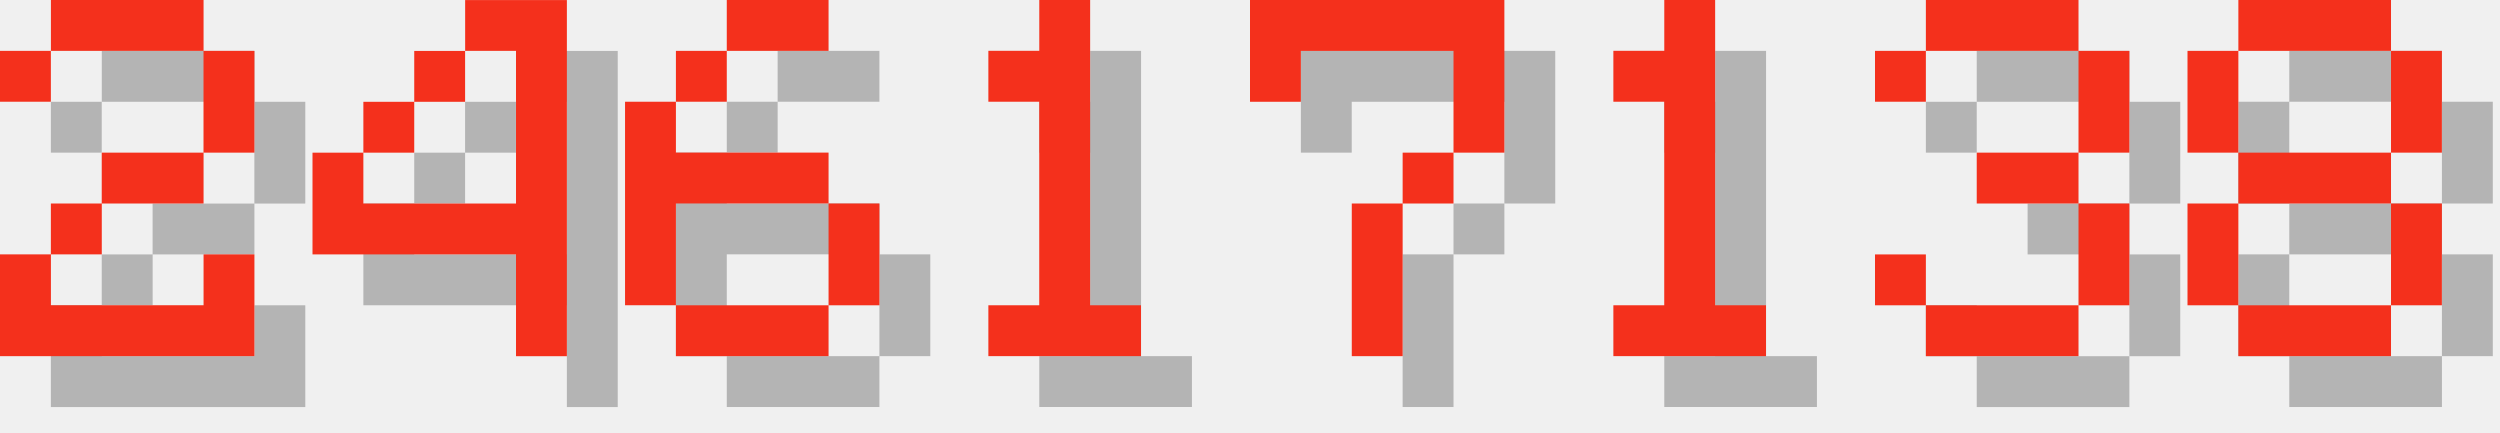
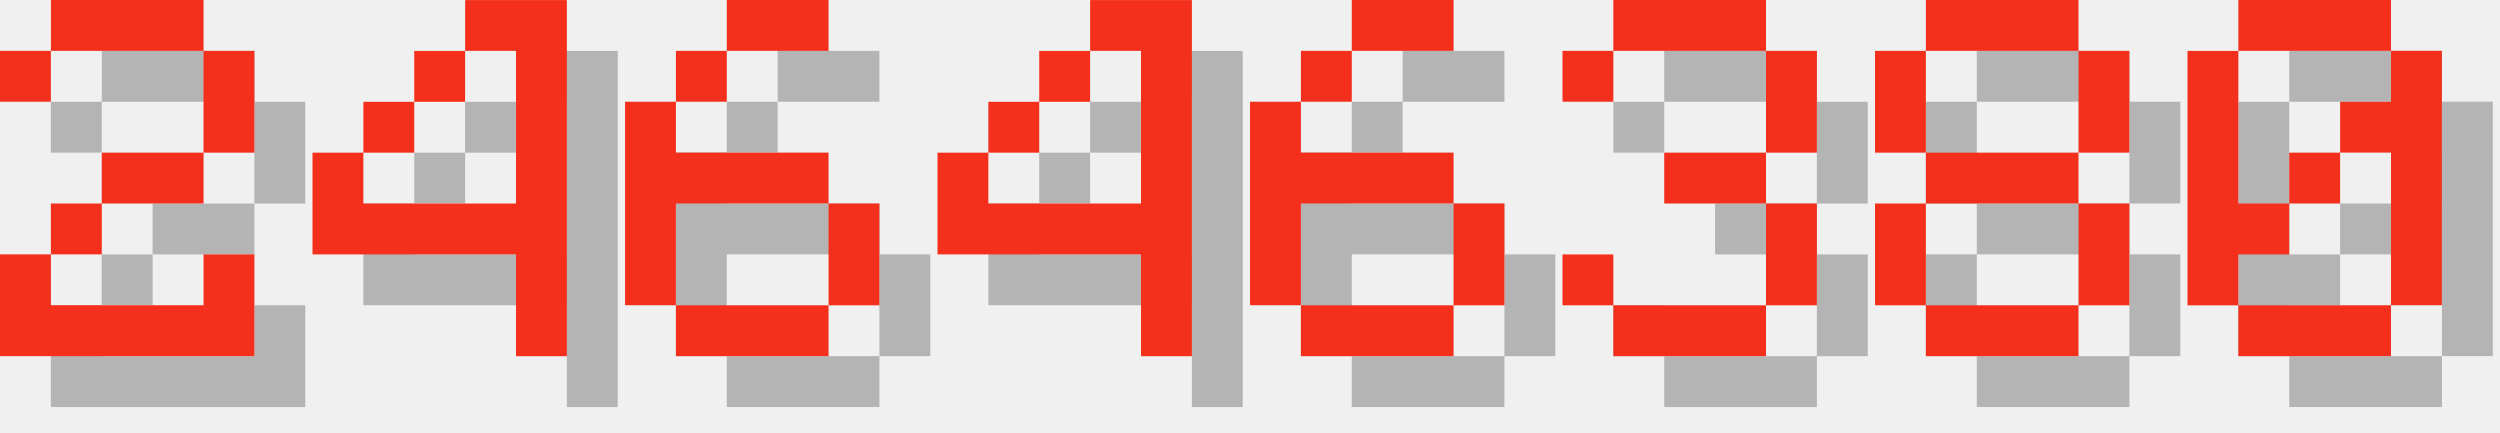
<svg xmlns="http://www.w3.org/2000/svg" version="1.1" width="208.0" height="36">
  <style>
        .text-foreground {
            fill: #F4301C;
        }
        .text-shadow {
            fill: #000000;
            fill-opacity: 0.25;
        }
    </style>
  <g class="digit" id="digit_2" transform="translate(0.0, 0), scale(4)">
    <path id="digit_2_shadow" class="text-shadow" d="m1.058 2.117v1.058h1.058v-1.058h3.175v2.117h-2.117v1.058h-1.058v1.058h-1.058v2.117h5.292v-2.117h-1.058v1.058h-3.175v-1.058h1.058v-1.058h2.117v-1.058h1.058v-2.117h-1.058v-1.058h-3.175v1.058h-1.058z" fill-opacity=".5" style="paint-order:stroke fill markers" />
    <path id="digit_2_fg" class="text-foreground" d="m0 1.058v1.058h1.058v-1.058h3.175v2.117h-2.117v1.058h-1.058v1.058h-1.058v2.117h5.292v-2.117h-1.058v1.058h-3.175v-1.058h1.058v-1.058h2.117v-1.058h1.058v-2.117h-1.058v-1.058h-3.175v1.058h-1.058z" fill="#fff" style="paint-order:stroke fill markers" />
  </g>
  <g class="digit" id="digit_4" transform="translate(26.0, 0), scale(4)">
    <path id="digit_4_shadow" class="text-shadow" d="m4.233 1.058v1.058h1.058v3.175h-3.175v-1.058h-1.058v2.117h4.233v2.117h1.058v-7.408h-2.117zm-2.117 3.175h1.058v-1.058h-1.058v1.058zm1.058-1.058h1.058v-1.058h-1.058v1.058z" fill-opacity=".5" style="paint-order:stroke fill markers" />
    <path id="digit_4_fg" class="text-foreground" d="m3.175 0v1.058h1.058v3.175h-3.175v-1.058h-1.058v2.117h4.233v2.117h1.058v-7.408h-2.117zm-2.117 3.175h1.058v-1.058h-1.058v1.058zm1.058-1.058h1.058v-1.058h-1.058v1.058z" fill="#fff" style="paint-order:stroke fill markers" />
  </g>
  <g class="digit" id="digit_6" transform="translate(52.0, 0), scale(4)">
    <path id="digit_6_shadow" class="text-shadow" d="m3.175 1.058v1.058h2.117v-1.058h-2.117zm0 1.058h-1.058v1.058h1.058v-1.058zm-1.058 1.058h-1.058v4.233h1.058v-2.117h3.175v-1.058h-3.175v-1.058zm3.175 2.117v2.117h1.058v-2.117h-1.058zm0 2.117h-3.175v1.058h3.175v-1.058z" fill-opacity=".5" style="paint-order:stroke fill markers" />
    <path id="digit_6_fg" class="text-foreground" d="m2.117 0v1.058h2.117v-1.058h-2.117zm0 1.058h-1.058v1.058h1.058v-1.058zm-1.058 1.058h-1.058v4.233h1.058v-2.117h3.175v-1.058h-3.175v-1.058zm3.175 2.117v2.117h1.058v-2.117h-1.058zm0 2.117h-3.175v1.058h3.175v-1.058z" fill="#fff" style="paint-order:stroke fill markers" />
  </g>
-   <g class="digit" id="digit_1" transform="translate(78.0, 0), scale(4)">
-     <path id="digit_1_shadow" class="text-shadow" d="m2.117 2.117v1.058h1.058v4.233h-1.058v1.058h3.175v-1.058h-1.058v-6.35h-1.058v1.058h-1.058z" fill-opacity=".5" style="paint-order:stroke fill markers" />
-     <path id="digit_1_fg" class="text-foreground" d="m1.058 1.058v1.058h1.058v4.233h-1.058v1.058h3.175v-1.058h-1.058v-6.35h-1.058v1.058h-1.058z" fill="#fff" style="paint-order:stroke fill markers" />
+   <g class="digit" id="digit_4" transform="translate(78.0, 0), scale(4)">
+     <path id="digit_4_shadow" class="text-shadow" d="m4.233 1.058v1.058h1.058v3.175h-3.175v-1.058h-1.058v2.117h4.233v2.117h1.058v-7.408h-2.117zm-2.117 3.175h1.058v-1.058h-1.058v1.058zm1.058-1.058h1.058v-1.058h-1.058v1.058z" fill-opacity=".5" style="paint-order:stroke fill markers" />
+     <path id="digit_4_fg" class="text-foreground" d="m3.175 0v1.058h1.058v3.175h-3.175v-1.058h-1.058v2.117h4.233v2.117h1.058v-7.408h-2.117zm-2.117 3.175h1.058v-1.058h-1.058v1.058zm1.058-1.058h1.058v-1.058h-1.058v1.058z" fill="#fff" style="paint-order:stroke fill markers" />
  </g>
-   <g class="digit" id="digit_7" transform="translate(104.0, 0), scale(4)">
-     <path id="digit_7_shadow" class="text-shadow" d="m1.058 1.058 2e-6 2.117h1.058v-1.058h3.175v1.058l2e-7 1.058h-1.058v1.058h-1.058l4e-7 3.175 1.058 1e-7v-3.175h1.058v-1.058h1.058l5e-7 -1.058v-2.117z" fill-opacity=".5" style="paint-order:stroke fill markers" />
-     <path id="digit_7_fg" class="text-foreground" d="m0 0 2e-6 2.117h1.058v-1.058h3.175v1.058l2e-7 1.058h-1.058v1.058h-1.058l4e-7 3.175 1.058 1e-7v-3.175h1.058v-1.058h1.058l5e-7 -1.058v-2.117z" fill="#fff" style="paint-order:stroke fill markers" />
+   <g class="digit" id="digit_6" transform="translate(104.0, 0), scale(4)">
+     <path id="digit_6_shadow" class="text-shadow" d="m3.175 1.058v1.058h2.117v-1.058h-2.117zm0 1.058h-1.058v1.058h1.058v-1.058zm-1.058 1.058h-1.058v4.233h1.058v-2.117h3.175v-1.058h-3.175v-1.058zm3.175 2.117v2.117h1.058v-2.117h-1.058zm0 2.117h-3.175v1.058h3.175v-1.058z" fill-opacity=".5" style="paint-order:stroke fill markers" />
+     <path id="digit_6_fg" class="text-foreground" d="m2.117 0v1.058h2.117v-1.058h-2.117zm0 1.058h-1.058v1.058h1.058v-1.058zm-1.058 1.058h-1.058v4.233h1.058v-2.117h3.175v-1.058h-3.175v-1.058zm3.175 2.117v2.117h1.058v-2.117h-1.058zm0 2.117h-3.175v1.058h3.175v-1.058z" fill="#fff" style="paint-order:stroke fill markers" />
  </g>
-   <g class="digit" id="digit_1" transform="translate(130.0, 0), scale(4)">
-     <path id="digit_1_shadow" class="text-shadow" d="m2.117 2.117v1.058h1.058v4.233h-1.058v1.058h3.175v-1.058h-1.058v-6.35h-1.058v1.058h-1.058z" fill-opacity=".5" style="paint-order:stroke fill markers" />
-     <path id="digit_1_fg" class="text-foreground" d="m1.058 1.058v1.058h1.058v4.233h-1.058v1.058h3.175v-1.058h-1.058v-6.35h-1.058v1.058h-1.058z" fill="#fff" style="paint-order:stroke fill markers" />
-   </g>
-   <g class="digit" id="digit_3" transform="translate(156.0, 0), scale(4)">
+   <g class="digit" id="digit_3" transform="translate(130.0, 0), scale(4)">
    <path id="digit_3_shadow" class="text-shadow" d="m1.058 2.117v1.058h1.058v-1.058h3.175v2.117h-2.117v1.058h2.117v2.117h-3.175v-1.058h-1.058v1.058h1.058v1.058h3.175v-1.058h1.058v-2.117h-1.058v-1.058h1.058v-2.117h-1.058v-1.058h-3.175v1.058h-1.058z" fill-opacity=".5" style="paint-order:stroke fill markers" />
    <path id="digit_3_fg" class="text-foreground" d="m0 1.058v1.058h1.058v-1.058h3.175v2.117h-2.117v1.058h2.117v2.117h-3.175v-1.058h-1.058v1.058h1.058v1.058h3.175v-1.058h1.058v-2.117h-1.058v-1.058h1.058v-2.117h-1.058v-1.058h-3.175v1.058h-1.058z" fill="#fff" style="paint-order:stroke fill markers" />
  </g>
-   <g class="digit" id="digit_8" transform="translate(182.0, 0), scale(4)">
+   <g class="digit" id="digit_8" transform="translate(156.0, 0), scale(4)">
    <path id="digit_8_shadow" class="text-shadow" d="m2.117 1.058v1.058h3.175v-1.058h-3.175zm3.175 1.058v2.117h1.058v-2.117h-1.058zm0 2.117h-3.175v1.058h3.175v-1.058zm0 1.058v2.117h1.058v-2.117h-1.058zm0 2.117h-3.175v1.058h3.175v-1.058zm-3.175 0v-2.117h-1.058v2.117h1.058zm0-3.175v-2.117h-1.058v2.117h1.058z" fill-opacity=".5" style="paint-order:stroke fill markers" />
    <path id="digit_8_fg" class="text-foreground" d="m1.058 0v1.058h3.175v-1.058h-3.175zm3.175 1.058v2.117h1.058v-2.117h-1.058zm0 2.117h-3.175v1.058h3.175v-1.058zm0 1.058v2.117h1.058v-2.117h-1.058zm0 2.117h-3.175v1.058h3.175v-1.058zm-3.175 0v-2.117h-1.058v2.117h1.058zm0-3.175v-2.117h-1.058v2.117h1.058z" fill="#fff" style="paint-order:stroke fill markers" />
  </g>
+   <g class="digit" id="digit_0" transform="translate(182.0, 0), scale(4)">
+     <path id="digit_0_shadow" class="text-shadow" d="m2.117 1.058v1.058h3.175v-1.058h-3.175zm3.175 1.058v1.058h-1.058v1.058h1.058v3.175h1.058v-5.292h-1.058zm0 5.292h-3.175v1.058h3.175v-1.058zm-3.175 0v-1.058h1.058v-1.058h-1.058v-3.175h-1.058v5.292h1.058zm1.058-2.117h1.058v-1.058h-1.058v1.058z" fill-opacity=".5" style="paint-order:stroke fill markers" />
+     <path id="digit_0_fg" class="text-foreground" d="m1.058 0v1.058h3.175v-1.058h-3.175zm3.175 1.058v1.058h-1.058v1.058h1.058v3.175h1.058v-5.292h-1.058zm0 5.292h-3.175v1.058h3.175v-1.058zm-3.175 0v-1.058h1.058v-1.058h-1.058v-3.175h-1.058v5.292h1.058zm1.058-2.117h1.058v-1.058h-1.058v1.058z" fill="#fff" style="paint-order:stroke fill markers" />
+   </g>
</svg>
